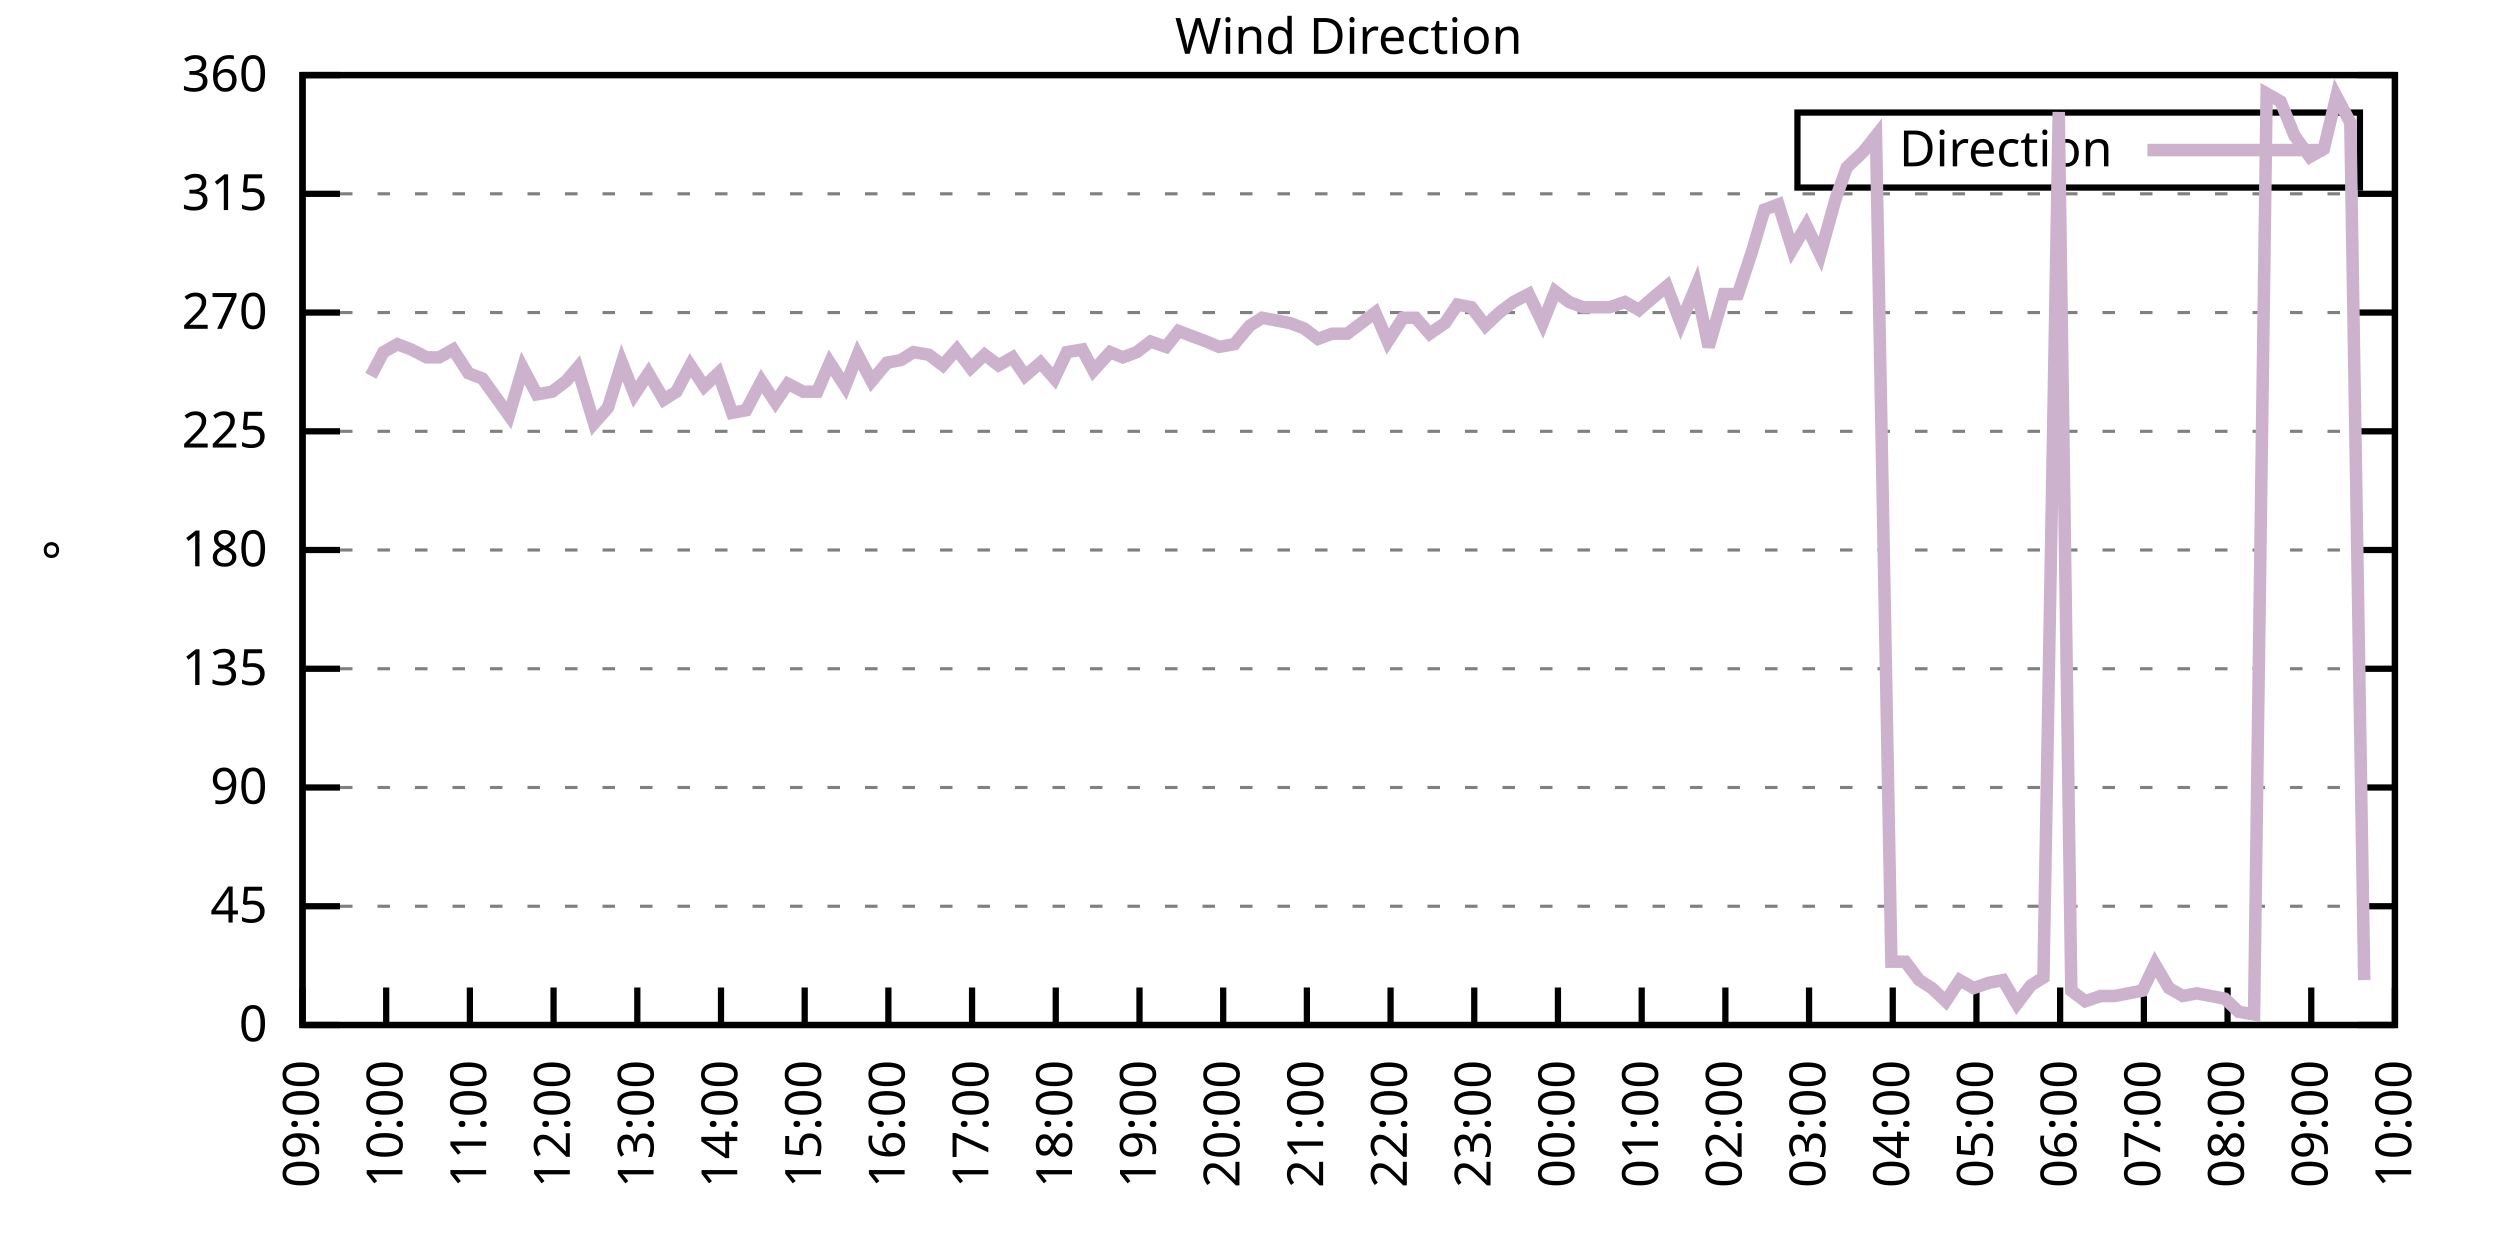
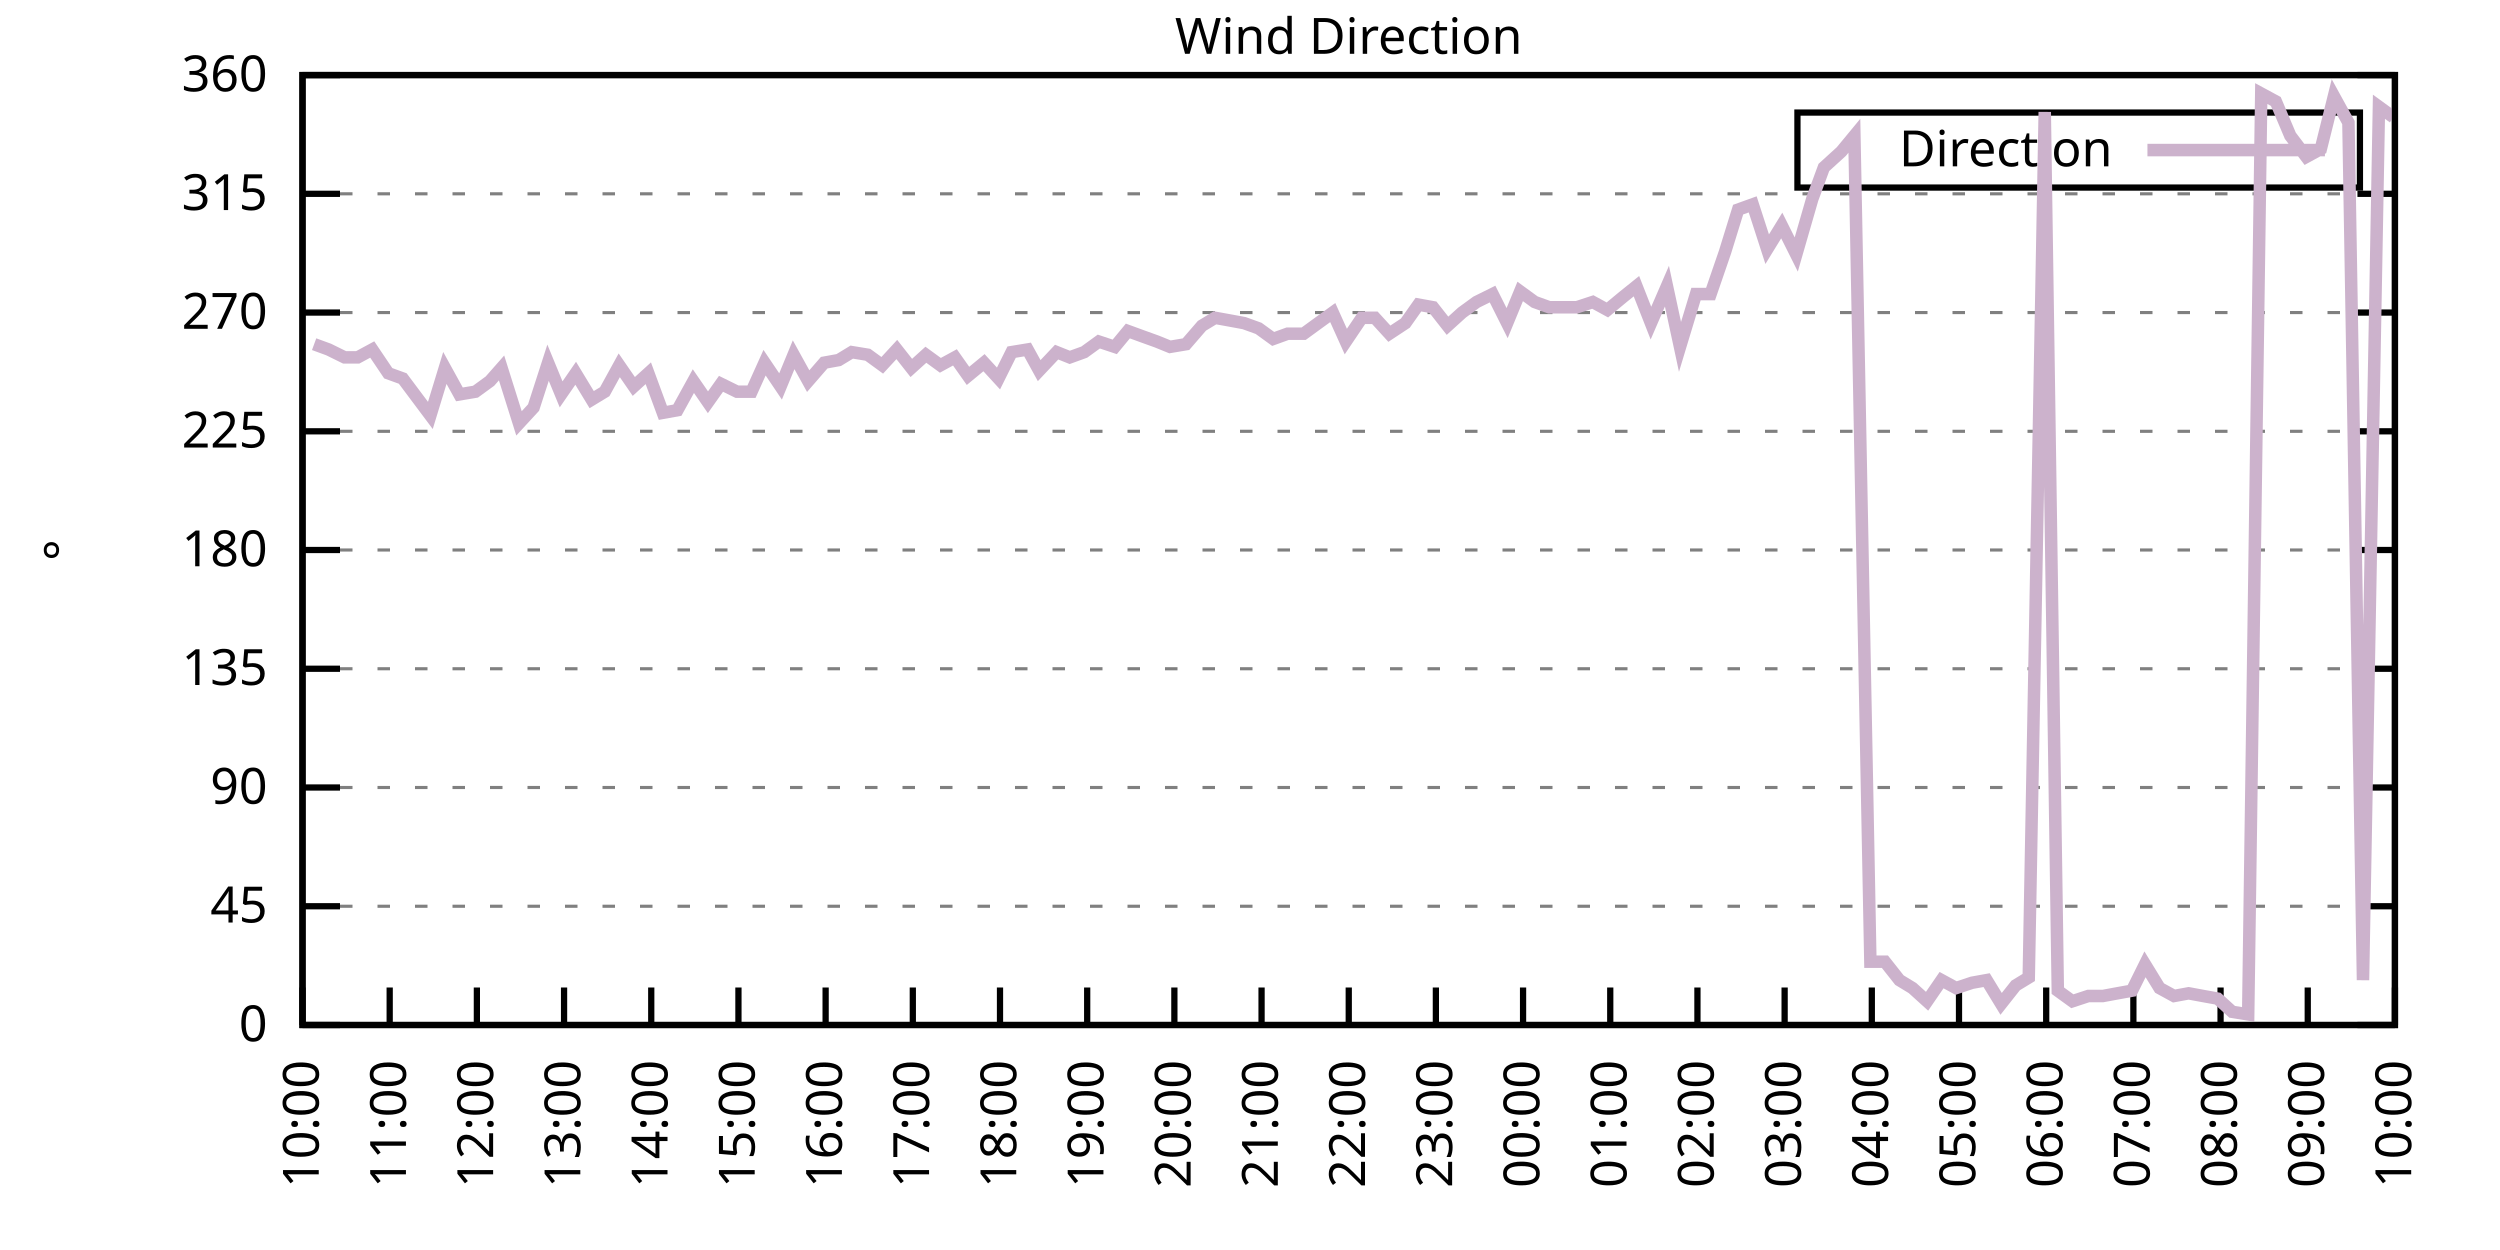
<svg xmlns="http://www.w3.org/2000/svg" xmlns:xlink="http://www.w3.org/1999/xlink" width="400" height="200" viewBox="0 0 400 200">
  <g id="gnuplot_canvas">
    <rect x="0" y="0" width="400" height="200" fill="none" />
    <defs>
      <circle id="gpDot" r="0.5" stroke-width="0.5" stroke="currentColor" />
      <path id="gpPt0" stroke-width="0.333" stroke="currentColor" d="M-1,0 h2 M0,-1 v2" />
      <path id="gpPt1" stroke-width="0.333" stroke="currentColor" d="M-1,-1 L1,1 M1,-1 L-1,1" />
      <path id="gpPt2" stroke-width="0.333" stroke="currentColor" d="M-1,0 L1,0 M0,-1 L0,1 M-1,-1 L1,1 M-1,1 L1,-1" />
      <rect id="gpPt3" stroke-width="0.333" stroke="currentColor" x="-1" y="-1" width="2" height="2" />
      <rect id="gpPt4" stroke-width="0.333" stroke="currentColor" fill="currentColor" x="-1" y="-1" width="2" height="2" />
      <circle id="gpPt5" stroke-width="0.333" stroke="currentColor" cx="0" cy="0" r="1" />
      <use xlink:href="#gpPt5" id="gpPt6" fill="currentColor" stroke="none" />
      <path id="gpPt7" stroke-width="0.333" stroke="currentColor" d="M0,-1.33 L-1.33,0.67 L1.33,0.67 z" />
      <use xlink:href="#gpPt7" id="gpPt8" fill="currentColor" stroke="none" />
      <use xlink:href="#gpPt7" id="gpPt9" stroke="currentColor" transform="rotate(180)" />
      <use xlink:href="#gpPt9" id="gpPt10" fill="currentColor" stroke="none" />
      <use xlink:href="#gpPt3" id="gpPt11" stroke="currentColor" transform="rotate(45)" />
      <use xlink:href="#gpPt11" id="gpPt12" fill="currentColor" stroke="none" />
      <path id="gpPt13" stroke-width="0.333" stroke="currentColor" d="M0,1.330 L1.265,0.411 L0.782,-1.067 L-0.782,-1.076 L-1.265,0.411 z" />
      <use xlink:href="#gpPt13" id="gpPt14" fill="currentColor" stroke="none" />
      <filter id="textbox" filterUnits="objectBoundingBox" x="0" y="0" height="1" width="1">
        <feFlood flood-color="white" flood-opacity="1" result="bgnd" />
        <feComposite in="SourceGraphic" in2="bgnd" operator="atop" />
      </filter>
      <filter id="greybox" filterUnits="objectBoundingBox" x="0" y="0" height="1" width="1">
        <feFlood flood-color="lightgrey" flood-opacity="1" result="grey" />
        <feComposite in="SourceGraphic" in2="grey" operator="atop" />
      </filter>
    </defs>
    <g fill="none" color="white" stroke="currentColor" stroke-width="1.00" stroke-linecap="butt" stroke-linejoin="miter">
</g>
    <g fill="none" color="black" stroke="currentColor" stroke-width="1.00" stroke-linecap="butt" stroke-linejoin="miter">
      <g stroke="none" shape-rendering="crispEdges">
        <polygon fill="rgb(255, 255, 255)" points="48.40,164.00 383.18,164.00 383.18,12.02 48.40,12.02 " />
      </g>
    </g>
    <g fill="none" color="black" stroke="currentColor" stroke-width="1.00" stroke-linecap="butt" stroke-linejoin="miter">
</g>
    <g fill="none" color="black" stroke="black" stroke-width="0.50" stroke-linecap="butt" stroke-linejoin="miter">
</g>
    <g fill="none" color="gray" stroke="currentColor" stroke-width="0.50" stroke-linecap="butt" stroke-linejoin="miter">
      <path stroke="gray" stroke-dasharray="2,4" class="gridline" d="M48.40,164.00 L383.19,164.00  " />
    </g>
    <g fill="none" color="gray" stroke="gray" stroke-width="1.00" stroke-linecap="butt" stroke-linejoin="miter">
</g>
    <g fill="none" color="black" stroke="currentColor" stroke-width="1.00" stroke-linecap="butt" stroke-linejoin="miter">
      <path stroke="black" d="M48.40,164.00 L54.40,164.00 M383.19,164.00 L377.19,164.00  " />
      <g transform="translate(42.80,166.60)" stroke="none" fill="black" font-family="Sans" font-size="8.00" text-anchor="end">
        <text>
          <tspan font-family="Sans"> 0</tspan>
        </text>
      </g>
    </g>
    <g fill="none" color="black" stroke="currentColor" stroke-width="1.00" stroke-linecap="butt" stroke-linejoin="miter">
</g>
    <g fill="none" color="black" stroke="black" stroke-width="0.50" stroke-linecap="butt" stroke-linejoin="miter">
</g>
    <g fill="none" color="gray" stroke="currentColor" stroke-width="0.50" stroke-linecap="butt" stroke-linejoin="miter">
      <path stroke="gray" stroke-dasharray="2,4" class="gridline" d="M48.40,145.00 L383.19,145.00  " />
    </g>
    <g fill="none" color="gray" stroke="gray" stroke-width="1.00" stroke-linecap="butt" stroke-linejoin="miter">
</g>
    <g fill="none" color="black" stroke="currentColor" stroke-width="1.00" stroke-linecap="butt" stroke-linejoin="miter">
      <path stroke="black" d="M48.40,145.00 L54.40,145.00 M383.19,145.00 L377.19,145.00  " />
      <g transform="translate(42.80,147.60)" stroke="none" fill="black" font-family="Sans" font-size="8.00" text-anchor="end">
        <text>
          <tspan font-family="Sans"> 45</tspan>
        </text>
      </g>
    </g>
    <g fill="none" color="black" stroke="currentColor" stroke-width="1.00" stroke-linecap="butt" stroke-linejoin="miter">
</g>
    <g fill="none" color="black" stroke="black" stroke-width="0.50" stroke-linecap="butt" stroke-linejoin="miter">
</g>
    <g fill="none" color="gray" stroke="currentColor" stroke-width="0.50" stroke-linecap="butt" stroke-linejoin="miter">
      <path stroke="gray" stroke-dasharray="2,4" class="gridline" d="M48.40,126.00 L383.19,126.00  " />
    </g>
    <g fill="none" color="gray" stroke="gray" stroke-width="1.00" stroke-linecap="butt" stroke-linejoin="miter">
</g>
    <g fill="none" color="black" stroke="currentColor" stroke-width="1.00" stroke-linecap="butt" stroke-linejoin="miter">
      <path stroke="black" d="M48.40,126.00 L54.40,126.00 M383.19,126.00 L377.19,126.00  " />
      <g transform="translate(42.80,128.60)" stroke="none" fill="black" font-family="Sans" font-size="8.00" text-anchor="end">
        <text>
          <tspan font-family="Sans"> 90</tspan>
        </text>
      </g>
    </g>
    <g fill="none" color="black" stroke="currentColor" stroke-width="1.00" stroke-linecap="butt" stroke-linejoin="miter">
</g>
    <g fill="none" color="black" stroke="black" stroke-width="0.50" stroke-linecap="butt" stroke-linejoin="miter">
</g>
    <g fill="none" color="gray" stroke="currentColor" stroke-width="0.50" stroke-linecap="butt" stroke-linejoin="miter">
      <path stroke="gray" stroke-dasharray="2,4" class="gridline" d="M48.40,107.00 L383.19,107.00  " />
    </g>
    <g fill="none" color="gray" stroke="gray" stroke-width="1.00" stroke-linecap="butt" stroke-linejoin="miter">
</g>
    <g fill="none" color="black" stroke="currentColor" stroke-width="1.00" stroke-linecap="butt" stroke-linejoin="miter">
      <path stroke="black" d="M48.40,107.00 L54.40,107.00 M383.19,107.00 L377.19,107.00  " />
      <g transform="translate(42.80,109.60)" stroke="none" fill="black" font-family="Sans" font-size="8.00" text-anchor="end">
        <text>
          <tspan font-family="Sans"> 135</tspan>
        </text>
      </g>
    </g>
    <g fill="none" color="black" stroke="currentColor" stroke-width="1.00" stroke-linecap="butt" stroke-linejoin="miter">
</g>
    <g fill="none" color="black" stroke="black" stroke-width="0.50" stroke-linecap="butt" stroke-linejoin="miter">
</g>
    <g fill="none" color="gray" stroke="currentColor" stroke-width="0.50" stroke-linecap="butt" stroke-linejoin="miter">
      <path stroke="gray" stroke-dasharray="2,4" class="gridline" d="M48.40,88.00 L383.19,88.00  " />
    </g>
    <g fill="none" color="gray" stroke="gray" stroke-width="1.00" stroke-linecap="butt" stroke-linejoin="miter">
</g>
    <g fill="none" color="black" stroke="currentColor" stroke-width="1.00" stroke-linecap="butt" stroke-linejoin="miter">
      <path stroke="black" d="M48.40,88.00 L54.40,88.00 M383.19,88.00 L377.19,88.00  " />
      <g transform="translate(42.80,90.60)" stroke="none" fill="black" font-family="Sans" font-size="8.00" text-anchor="end">
        <text>
          <tspan font-family="Sans"> 180</tspan>
        </text>
      </g>
    </g>
    <g fill="none" color="black" stroke="currentColor" stroke-width="1.00" stroke-linecap="butt" stroke-linejoin="miter">
</g>
    <g fill="none" color="black" stroke="black" stroke-width="0.50" stroke-linecap="butt" stroke-linejoin="miter">
</g>
    <g fill="none" color="gray" stroke="currentColor" stroke-width="0.50" stroke-linecap="butt" stroke-linejoin="miter">
      <path stroke="gray" stroke-dasharray="2,4" class="gridline" d="M48.40,69.01 L383.19,69.01  " />
    </g>
    <g fill="none" color="gray" stroke="gray" stroke-width="1.00" stroke-linecap="butt" stroke-linejoin="miter">
</g>
    <g fill="none" color="black" stroke="currentColor" stroke-width="1.00" stroke-linecap="butt" stroke-linejoin="miter">
      <path stroke="black" d="M48.40,69.01 L54.40,69.01 M383.19,69.01 L377.19,69.01  " />
      <g transform="translate(42.80,71.61)" stroke="none" fill="black" font-family="Sans" font-size="8.00" text-anchor="end">
        <text>
          <tspan font-family="Sans"> 225</tspan>
        </text>
      </g>
    </g>
    <g fill="none" color="black" stroke="currentColor" stroke-width="1.00" stroke-linecap="butt" stroke-linejoin="miter">
</g>
    <g fill="none" color="black" stroke="black" stroke-width="0.50" stroke-linecap="butt" stroke-linejoin="miter">
</g>
    <g fill="none" color="gray" stroke="currentColor" stroke-width="0.50" stroke-linecap="butt" stroke-linejoin="miter">
      <path stroke="gray" stroke-dasharray="2,4" class="gridline" d="M48.40,50.01 L383.19,50.01  " />
    </g>
    <g fill="none" color="gray" stroke="gray" stroke-width="1.00" stroke-linecap="butt" stroke-linejoin="miter">
</g>
    <g fill="none" color="black" stroke="currentColor" stroke-width="1.00" stroke-linecap="butt" stroke-linejoin="miter">
      <path stroke="black" d="M48.40,50.01 L54.40,50.01 M383.19,50.01 L377.19,50.01  " />
      <g transform="translate(42.80,52.61)" stroke="none" fill="black" font-family="Sans" font-size="8.00" text-anchor="end">
        <text>
          <tspan font-family="Sans"> 270</tspan>
        </text>
      </g>
    </g>
    <g fill="none" color="black" stroke="currentColor" stroke-width="1.00" stroke-linecap="butt" stroke-linejoin="miter">
</g>
    <g fill="none" color="black" stroke="black" stroke-width="0.50" stroke-linecap="butt" stroke-linejoin="miter">
</g>
    <g fill="none" color="gray" stroke="currentColor" stroke-width="0.50" stroke-linecap="butt" stroke-linejoin="miter">
      <path stroke="gray" stroke-dasharray="2,4" class="gridline" d="M48.40,31.01 L383.19,31.01  " />
    </g>
    <g fill="none" color="gray" stroke="gray" stroke-width="1.00" stroke-linecap="butt" stroke-linejoin="miter">
</g>
    <g fill="none" color="black" stroke="currentColor" stroke-width="1.00" stroke-linecap="butt" stroke-linejoin="miter">
      <path stroke="black" d="M48.40,31.01 L54.40,31.01 M383.19,31.01 L377.19,31.01  " />
      <g transform="translate(42.80,33.61)" stroke="none" fill="black" font-family="Sans" font-size="8.00" text-anchor="end">
        <text>
          <tspan font-family="Sans"> 315</tspan>
        </text>
      </g>
    </g>
    <g fill="none" color="black" stroke="currentColor" stroke-width="1.00" stroke-linecap="butt" stroke-linejoin="miter">
</g>
    <g fill="none" color="black" stroke="black" stroke-width="0.50" stroke-linecap="butt" stroke-linejoin="miter">
</g>
    <g fill="none" color="gray" stroke="currentColor" stroke-width="0.50" stroke-linecap="butt" stroke-linejoin="miter">
      <path stroke="gray" stroke-dasharray="2,4" class="gridline" d="M48.40,12.01 L383.19,12.01  " />
    </g>
    <g fill="none" color="gray" stroke="gray" stroke-width="1.00" stroke-linecap="butt" stroke-linejoin="miter">
</g>
    <g fill="none" color="black" stroke="currentColor" stroke-width="1.00" stroke-linecap="butt" stroke-linejoin="miter">
      <path stroke="black" d="M48.40,12.01 L54.40,12.01 M383.19,12.01 L377.19,12.01  " />
      <g transform="translate(42.80,14.61)" stroke="none" fill="black" font-family="Sans" font-size="8.00" text-anchor="end">
        <text>
          <tspan font-family="Sans"> 360</tspan>
        </text>
      </g>
    </g>
    <g fill="none" color="black" stroke="currentColor" stroke-width="1.00" stroke-linecap="butt" stroke-linejoin="miter">
      <path stroke="black" d="M48.40,164.00 L48.40,158.00  " />
      <g transform="translate(51.00,169.60) rotate(270.00)" stroke="none" fill="black" font-family="Sans" font-size="8.00" text-anchor="end">
        <text>
-           <tspan font-family="Sans">09:00</tspan>
-         </text>
-       </g>
-     </g>
-     <g fill="none" color="black" stroke="currentColor" stroke-width="1.00" stroke-linecap="butt" stroke-linejoin="miter">
-       <path stroke="black" d="M61.79,164.00 L61.79,158.00  " />
-       <g transform="translate(64.39,169.60) rotate(270.00)" stroke="none" fill="black" font-family="Sans" font-size="8.00" text-anchor="end">
-         <text>
          <tspan font-family="Sans">10:00</tspan>
        </text>
      </g>
    </g>
    <g fill="none" color="black" stroke="currentColor" stroke-width="1.00" stroke-linecap="butt" stroke-linejoin="miter">
-       <path stroke="black" d="M75.18,164.00 L75.18,158.00  " />
-       <g transform="translate(77.78,169.60) rotate(270.00)" stroke="none" fill="black" font-family="Sans" font-size="8.00" text-anchor="end">
+       <path stroke="black" d="M62.35,164.00 L62.35,158.00  " />
+       <g transform="translate(64.95,169.60) rotate(270.00)" stroke="none" fill="black" font-family="Sans" font-size="8.00" text-anchor="end">
        <text>
          <tspan font-family="Sans">11:00</tspan>
        </text>
      </g>
    </g>
    <g fill="none" color="black" stroke="currentColor" stroke-width="1.00" stroke-linecap="butt" stroke-linejoin="miter">
-       <path stroke="black" d="M88.57,164.00 L88.57,158.00  " />
-       <g transform="translate(91.17,169.60) rotate(270.00)" stroke="none" fill="black" font-family="Sans" font-size="8.00" text-anchor="end">
+       <path stroke="black" d="M76.30,164.00 L76.30,158.00  " />
+       <g transform="translate(78.90,169.60) rotate(270.00)" stroke="none" fill="black" font-family="Sans" font-size="8.00" text-anchor="end">
        <text>
          <tspan font-family="Sans">12:00</tspan>
        </text>
      </g>
    </g>
    <g fill="none" color="black" stroke="currentColor" stroke-width="1.00" stroke-linecap="butt" stroke-linejoin="miter">
-       <path stroke="black" d="M101.97,164.00 L101.97,158.00  " />
-       <g transform="translate(104.57,169.60) rotate(270.00)" stroke="none" fill="black" font-family="Sans" font-size="8.00" text-anchor="end">
+       <path stroke="black" d="M90.25,164.00 L90.25,158.00  " />
+       <g transform="translate(92.85,169.60) rotate(270.00)" stroke="none" fill="black" font-family="Sans" font-size="8.00" text-anchor="end">
        <text>
          <tspan font-family="Sans">13:00</tspan>
        </text>
      </g>
    </g>
    <g fill="none" color="black" stroke="currentColor" stroke-width="1.00" stroke-linecap="butt" stroke-linejoin="miter">
-       <path stroke="black" d="M115.36,164.00 L115.36,158.00  " />
-       <g transform="translate(117.96,169.60) rotate(270.00)" stroke="none" fill="black" font-family="Sans" font-size="8.00" text-anchor="end">
+       <path stroke="black" d="M104.20,164.00 L104.20,158.00  " />
+       <g transform="translate(106.80,169.60) rotate(270.00)" stroke="none" fill="black" font-family="Sans" font-size="8.00" text-anchor="end">
        <text>
          <tspan font-family="Sans">14:00</tspan>
        </text>
      </g>
    </g>
    <g fill="none" color="black" stroke="currentColor" stroke-width="1.00" stroke-linecap="butt" stroke-linejoin="miter">
-       <path stroke="black" d="M128.75,164.00 L128.75,158.00  " />
-       <g transform="translate(131.35,169.60) rotate(270.00)" stroke="none" fill="black" font-family="Sans" font-size="8.00" text-anchor="end">
+       <path stroke="black" d="M118.15,164.00 L118.15,158.00  " />
+       <g transform="translate(120.75,169.60) rotate(270.00)" stroke="none" fill="black" font-family="Sans" font-size="8.00" text-anchor="end">
        <text>
          <tspan font-family="Sans">15:00</tspan>
        </text>
      </g>
    </g>
    <g fill="none" color="black" stroke="currentColor" stroke-width="1.00" stroke-linecap="butt" stroke-linejoin="miter">
-       <path stroke="black" d="M142.14,164.00 L142.14,158.00  " />
-       <g transform="translate(144.74,169.60) rotate(270.00)" stroke="none" fill="black" font-family="Sans" font-size="8.00" text-anchor="end">
+       <path stroke="black" d="M132.10,164.00 L132.10,158.00  " />
+       <g transform="translate(134.70,169.60) rotate(270.00)" stroke="none" fill="black" font-family="Sans" font-size="8.00" text-anchor="end">
        <text>
          <tspan font-family="Sans">16:00</tspan>
        </text>
      </g>
    </g>
    <g fill="none" color="black" stroke="currentColor" stroke-width="1.00" stroke-linecap="butt" stroke-linejoin="miter">
-       <path stroke="black" d="M155.53,164.00 L155.53,158.00  " />
-       <g transform="translate(158.13,169.60) rotate(270.00)" stroke="none" fill="black" font-family="Sans" font-size="8.00" text-anchor="end">
+       <path stroke="black" d="M146.05,164.00 L146.05,158.00  " />
+       <g transform="translate(148.65,169.60) rotate(270.00)" stroke="none" fill="black" font-family="Sans" font-size="8.00" text-anchor="end">
        <text>
          <tspan font-family="Sans">17:00</tspan>
        </text>
      </g>
    </g>
    <g fill="none" color="black" stroke="currentColor" stroke-width="1.00" stroke-linecap="butt" stroke-linejoin="miter">
-       <path stroke="black" d="M168.92,164.00 L168.92,158.00  " />
-       <g transform="translate(171.52,169.60) rotate(270.00)" stroke="none" fill="black" font-family="Sans" font-size="8.00" text-anchor="end">
+       <path stroke="black" d="M160.00,164.00 L160.00,158.00  " />
+       <g transform="translate(162.60,169.60) rotate(270.00)" stroke="none" fill="black" font-family="Sans" font-size="8.00" text-anchor="end">
        <text>
          <tspan font-family="Sans">18:00</tspan>
        </text>
      </g>
    </g>
    <g fill="none" color="black" stroke="currentColor" stroke-width="1.00" stroke-linecap="butt" stroke-linejoin="miter">
-       <path stroke="black" d="M182.32,164.00 L182.32,158.00  " />
-       <g transform="translate(184.92,169.60) rotate(270.00)" stroke="none" fill="black" font-family="Sans" font-size="8.00" text-anchor="end">
+       <path stroke="black" d="M173.95,164.00 L173.95,158.00  " />
+       <g transform="translate(176.55,169.60) rotate(270.00)" stroke="none" fill="black" font-family="Sans" font-size="8.00" text-anchor="end">
        <text>
          <tspan font-family="Sans">19:00</tspan>
        </text>
      </g>
    </g>
    <g fill="none" color="black" stroke="currentColor" stroke-width="1.00" stroke-linecap="butt" stroke-linejoin="miter">
-       <path stroke="black" d="M195.71,164.00 L195.71,158.00  " />
-       <g transform="translate(198.31,169.60) rotate(270.00)" stroke="none" fill="black" font-family="Sans" font-size="8.00" text-anchor="end">
+       <path stroke="black" d="M187.90,164.00 L187.90,158.00  " />
+       <g transform="translate(190.50,169.60) rotate(270.00)" stroke="none" fill="black" font-family="Sans" font-size="8.00" text-anchor="end">
        <text>
          <tspan font-family="Sans">20:00</tspan>
        </text>
      </g>
    </g>
    <g fill="none" color="black" stroke="currentColor" stroke-width="1.00" stroke-linecap="butt" stroke-linejoin="miter">
-       <path stroke="black" d="M209.10,164.00 L209.10,158.00  " />
-       <g transform="translate(211.70,169.60) rotate(270.00)" stroke="none" fill="black" font-family="Sans" font-size="8.00" text-anchor="end">
+       <path stroke="black" d="M201.85,164.00 L201.85,158.00  " />
+       <g transform="translate(204.45,169.60) rotate(270.00)" stroke="none" fill="black" font-family="Sans" font-size="8.00" text-anchor="end">
        <text>
          <tspan font-family="Sans">21:00</tspan>
        </text>
      </g>
    </g>
    <g fill="none" color="black" stroke="currentColor" stroke-width="1.00" stroke-linecap="butt" stroke-linejoin="miter">
-       <path stroke="black" d="M222.49,164.00 L222.49,158.00  " />
-       <g transform="translate(225.09,169.60) rotate(270.00)" stroke="none" fill="black" font-family="Sans" font-size="8.00" text-anchor="end">
+       <path stroke="black" d="M215.80,164.00 L215.80,158.00  " />
+       <g transform="translate(218.40,169.60) rotate(270.00)" stroke="none" fill="black" font-family="Sans" font-size="8.00" text-anchor="end">
        <text>
          <tspan font-family="Sans">22:00</tspan>
        </text>
      </g>
    </g>
    <g fill="none" color="black" stroke="currentColor" stroke-width="1.00" stroke-linecap="butt" stroke-linejoin="miter">
-       <path stroke="black" d="M235.88,164.00 L235.88,158.00  " />
-       <g transform="translate(238.48,169.60) rotate(270.00)" stroke="none" fill="black" font-family="Sans" font-size="8.00" text-anchor="end">
+       <path stroke="black" d="M229.74,164.00 L229.74,158.00  " />
+       <g transform="translate(232.34,169.60) rotate(270.00)" stroke="none" fill="black" font-family="Sans" font-size="8.00" text-anchor="end">
        <text>
          <tspan font-family="Sans">23:00</tspan>
        </text>
      </g>
    </g>
    <g fill="none" color="black" stroke="currentColor" stroke-width="1.00" stroke-linecap="butt" stroke-linejoin="miter">
-       <path stroke="black" d="M249.27,164.00 L249.27,158.00  " />
-       <g transform="translate(251.87,169.60) rotate(270.00)" stroke="none" fill="black" font-family="Sans" font-size="8.00" text-anchor="end">
+       <path stroke="black" d="M243.69,164.00 L243.69,158.00  " />
+       <g transform="translate(246.29,169.60) rotate(270.00)" stroke="none" fill="black" font-family="Sans" font-size="8.00" text-anchor="end">
        <text>
          <tspan font-family="Sans">00:00</tspan>
        </text>
      </g>
    </g>
    <g fill="none" color="black" stroke="currentColor" stroke-width="1.00" stroke-linecap="butt" stroke-linejoin="miter">
-       <path stroke="black" d="M262.67,164.00 L262.67,158.00  " />
-       <g transform="translate(265.27,169.60) rotate(270.00)" stroke="none" fill="black" font-family="Sans" font-size="8.00" text-anchor="end">
+       <path stroke="black" d="M257.64,164.00 L257.64,158.00  " />
+       <g transform="translate(260.24,169.60) rotate(270.00)" stroke="none" fill="black" font-family="Sans" font-size="8.00" text-anchor="end">
        <text>
          <tspan font-family="Sans">01:00</tspan>
        </text>
      </g>
    </g>
    <g fill="none" color="black" stroke="currentColor" stroke-width="1.00" stroke-linecap="butt" stroke-linejoin="miter">
-       <path stroke="black" d="M276.06,164.00 L276.06,158.00  " />
-       <g transform="translate(278.66,169.60) rotate(270.00)" stroke="none" fill="black" font-family="Sans" font-size="8.00" text-anchor="end">
+       <path stroke="black" d="M271.59,164.00 L271.59,158.00  " />
+       <g transform="translate(274.19,169.60) rotate(270.00)" stroke="none" fill="black" font-family="Sans" font-size="8.00" text-anchor="end">
        <text>
          <tspan font-family="Sans">02:00</tspan>
        </text>
      </g>
    </g>
    <g fill="none" color="black" stroke="currentColor" stroke-width="1.00" stroke-linecap="butt" stroke-linejoin="miter">
-       <path stroke="black" d="M289.45,164.00 L289.45,158.00  " />
-       <g transform="translate(292.05,169.60) rotate(270.00)" stroke="none" fill="black" font-family="Sans" font-size="8.00" text-anchor="end">
+       <path stroke="black" d="M285.54,164.00 L285.54,158.00  " />
+       <g transform="translate(288.14,169.60) rotate(270.00)" stroke="none" fill="black" font-family="Sans" font-size="8.00" text-anchor="end">
        <text>
          <tspan font-family="Sans">03:00</tspan>
        </text>
      </g>
    </g>
    <g fill="none" color="black" stroke="currentColor" stroke-width="1.00" stroke-linecap="butt" stroke-linejoin="miter">
-       <path stroke="black" d="M302.84,164.00 L302.84,158.00  " />
-       <g transform="translate(305.44,169.60) rotate(270.00)" stroke="none" fill="black" font-family="Sans" font-size="8.00" text-anchor="end">
+       <path stroke="black" d="M299.49,164.00 L299.49,158.00  " />
+       <g transform="translate(302.09,169.60) rotate(270.00)" stroke="none" fill="black" font-family="Sans" font-size="8.00" text-anchor="end">
        <text>
          <tspan font-family="Sans">04:00</tspan>
        </text>
      </g>
    </g>
    <g fill="none" color="black" stroke="currentColor" stroke-width="1.00" stroke-linecap="butt" stroke-linejoin="miter">
-       <path stroke="black" d="M316.23,164.00 L316.23,158.00  " />
-       <g transform="translate(318.83,169.60) rotate(270.00)" stroke="none" fill="black" font-family="Sans" font-size="8.00" text-anchor="end">
+       <path stroke="black" d="M313.44,164.00 L313.44,158.00  " />
+       <g transform="translate(316.04,169.60) rotate(270.00)" stroke="none" fill="black" font-family="Sans" font-size="8.00" text-anchor="end">
        <text>
          <tspan font-family="Sans">05:00</tspan>
        </text>
      </g>
    </g>
    <g fill="none" color="black" stroke="currentColor" stroke-width="1.00" stroke-linecap="butt" stroke-linejoin="miter">
-       <path stroke="black" d="M329.62,164.00 L329.62,158.00  " />
-       <g transform="translate(332.22,169.60) rotate(270.00)" stroke="none" fill="black" font-family="Sans" font-size="8.00" text-anchor="end">
+       <path stroke="black" d="M327.39,164.00 L327.39,158.00  " />
+       <g transform="translate(329.99,169.60) rotate(270.00)" stroke="none" fill="black" font-family="Sans" font-size="8.00" text-anchor="end">
        <text>
          <tspan font-family="Sans">06:00</tspan>
        </text>
      </g>
    </g>
    <g fill="none" color="black" stroke="currentColor" stroke-width="1.00" stroke-linecap="butt" stroke-linejoin="miter">
-       <path stroke="black" d="M343.02,164.00 L343.02,158.00  " />
-       <g transform="translate(345.62,169.60) rotate(270.00)" stroke="none" fill="black" font-family="Sans" font-size="8.00" text-anchor="end">
+       <path stroke="black" d="M341.34,164.00 L341.34,158.00  " />
+       <g transform="translate(343.94,169.60) rotate(270.00)" stroke="none" fill="black" font-family="Sans" font-size="8.00" text-anchor="end">
        <text>
          <tspan font-family="Sans">07:00</tspan>
        </text>
      </g>
    </g>
    <g fill="none" color="black" stroke="currentColor" stroke-width="1.00" stroke-linecap="butt" stroke-linejoin="miter">
-       <path stroke="black" d="M356.41,164.00 L356.41,158.00  " />
-       <g transform="translate(359.01,169.60) rotate(270.00)" stroke="none" fill="black" font-family="Sans" font-size="8.00" text-anchor="end">
+       <path stroke="black" d="M355.29,164.00 L355.29,158.00  " />
+       <g transform="translate(357.89,169.60) rotate(270.00)" stroke="none" fill="black" font-family="Sans" font-size="8.00" text-anchor="end">
        <text>
          <tspan font-family="Sans">08:00</tspan>
        </text>
      </g>
    </g>
    <g fill="none" color="black" stroke="currentColor" stroke-width="1.00" stroke-linecap="butt" stroke-linejoin="miter">
-       <path stroke="black" d="M369.80,164.00 L369.80,158.00  " />
-       <g transform="translate(372.40,169.60) rotate(270.00)" stroke="none" fill="black" font-family="Sans" font-size="8.00" text-anchor="end">
+       <path stroke="black" d="M369.24,164.00 L369.24,158.00  " />
+       <g transform="translate(371.84,169.60) rotate(270.00)" stroke="none" fill="black" font-family="Sans" font-size="8.00" text-anchor="end">
        <text>
          <tspan font-family="Sans">09:00</tspan>
        </text>
      </g>
    </g>
    <g fill="none" color="black" stroke="currentColor" stroke-width="1.00" stroke-linecap="butt" stroke-linejoin="miter">
      <path stroke="black" d="M383.19,164.00 L383.19,158.00  " />
      <g transform="translate(385.79,169.60) rotate(270.00)" stroke="none" fill="black" font-family="Sans" font-size="8.00" text-anchor="end">
        <text>
          <tspan font-family="Sans">10:00</tspan>
        </text>
      </g>
    </g>
    <g fill="none" color="black" stroke="currentColor" stroke-width="1.00" stroke-linecap="butt" stroke-linejoin="miter">
</g>
    <g fill="none" color="black" stroke="currentColor" stroke-width="1.00" stroke-linecap="butt" stroke-linejoin="miter">
      <path stroke="black" d="M48.40,12.01 L48.40,164.00 L383.19,164.00 L383.19,12.01 L48.40,12.01 Z  " />
    </g>
    <g fill="none" color="black" stroke="currentColor" stroke-width="1.00" stroke-linecap="butt" stroke-linejoin="miter">
</g>
    <g fill="none" color="black" stroke="currentColor" stroke-width="1.00" stroke-linecap="butt" stroke-linejoin="miter">
      <path stroke="black" d="M287.59,30.01 L287.59,18.01 L377.59,18.01 L377.59,30.01 L287.59,30.01 Z  " />
    </g>
    <g id="Wind_direction_plot_1">
      <g fill="none" color="white" stroke="black" stroke-width="2.00" stroke-linecap="butt" stroke-linejoin="miter">
</g>
      <g fill="none" color="black" stroke="currentColor" stroke-width="2.00" stroke-linecap="butt" stroke-linejoin="miter">
        <g transform="translate(337.99,26.61)" stroke="none" fill="black" font-family="Sans" font-size="8.00" text-anchor="end">
          <text>
            <tspan font-family="Sans">Direction</tspan>
          </text>
        </g>
      </g>
      <g fill="none" color="black" stroke="currentColor" stroke-width="2.00" stroke-linecap="butt" stroke-linejoin="miter">
-         <path stroke="rgb(204, 178, 204)" d="M343.59,24.01 L371.99,24.01 M59.34,60.14 L61.35,56.34 L63.58,55.07 L65.81,55.92 L68.26,57.18 L70.27,57.18   L72.50,55.92 L74.96,59.72 L77.19,60.56 L81.43,66.47 L83.66,58.87 L85.90,63.10 L88.35,62.67 L90.58,60.98   L92.37,58.87 L95.05,67.74 L97.28,65.21 L99.51,58.03 L101.52,63.10 L103.75,59.72 L106.21,63.94 L108.22,62.67   L110.45,58.45 L112.68,61.83 L114.91,59.72 L117.14,66.05 L119.38,65.63 L121.83,60.98 L124.06,64.36 L126.07,61.41   L128.53,62.67 L130.76,62.67 L132.77,58.03 L135.22,61.83 L137.23,56.76 L139.46,60.98 L141.92,58.03 L144.15,57.61   L146.16,56.34 L148.61,56.76 L150.85,58.45 L153.08,55.92 L155.31,58.87 L157.54,56.76 L159.77,58.45 L162.01,57.18   L164.01,60.14 L166.47,58.03 L168.70,60.56 L170.71,56.34 L173.17,55.92 L174.95,59.30 L177.63,56.34 L179.64,57.18   L181.87,56.34 L184.10,54.65 L186.56,55.50 L188.57,52.96 L190.80,53.81 L193.03,54.65 L195.04,55.50 L197.49,55.07   L199.95,52.12 L201.96,50.85 L204.19,51.27 L206.42,51.70 L208.65,52.54 L210.88,54.23 L213.12,53.39 L215.57,53.39   L217.80,51.70 L220.04,50.01 L222.04,54.65 L224.50,50.85 L226.51,50.85 L228.74,53.39 L231.20,51.70 L233.20,48.74   L235.44,49.16 L237.67,52.12 L239.90,50.01 L242.13,48.32 L244.59,47.05 L246.82,51.70 L248.83,46.63 L251.06,48.32   L253.29,49.16 L255.52,49.16 L257.53,49.16 L259.99,48.32 L262.22,49.59 L264.67,47.47 L266.68,45.79 L268.92,51.70   L271.37,45.79 L273.38,55.50 L275.83,47.05 L278.07,47.05 L280.30,40.30 L282.31,33.54 L284.54,32.70 L286.77,39.87   L289.00,36.08 L291.23,40.72 L293.69,31.85 L295.48,26.79 L298.15,24.25 L300.16,21.72 L302.62,153.87 L304.85,153.87   L307.08,156.82 L309.09,158.09 L311.32,160.20 L313.55,156.82 L315.79,158.09 L318.24,157.24 L320.47,156.82 L322.70,160.62   L324.94,157.67 L326.95,156.40 L329.40,17.92 L331.41,158.51 L333.64,160.20 L336.10,159.36 L338.33,159.36 L340.56,158.93   L342.79,158.51 L344.80,154.29 L347.03,158.09 L349.26,159.36 L351.50,158.93 L353.73,159.36 L355.96,159.78 L358.19,161.89   L360.65,162.31 L362.66,14.97 L364.89,16.23 L367.12,21.72 L369.58,25.10 L371.81,23.83 L373.82,15.39 L376.05,19.61   L378.28,156.82  " />
+         <path stroke="rgb(204, 178, 204)" d="M343.59,24.01 L371.99,24.01 M50.26,55.07 L52.58,55.92 L55.14,57.18 L57.23,57.18 L59.56,55.92 L62.12,59.72   L64.44,60.56 L68.86,66.47 L71.18,58.87 L73.51,63.10 L76.07,62.67 L78.39,60.98 L80.25,58.87 L83.04,67.74   L85.37,65.21 L87.69,58.03 L89.78,63.10 L92.11,59.72 L94.67,63.94 L96.76,62.67 L99.08,58.45 L101.41,61.83   L103.73,59.72 L106.06,66.05 L108.38,65.63 L110.94,60.98 L113.27,64.36 L115.36,61.41 L117.92,62.67 L120.24,62.67   L122.33,58.03 L124.89,61.83 L126.98,56.76 L129.31,60.98 L131.87,58.03 L134.19,57.61 L136.28,56.34 L138.84,56.76   L141.16,58.45 L143.49,55.92 L145.81,58.87 L148.14,56.76 L150.46,58.45 L152.79,57.18 L154.88,60.14 L157.44,58.03   L159.76,60.56 L161.86,56.34 L164.41,55.92 L166.27,59.30 L169.06,56.34 L171.16,57.18 L173.48,56.34 L175.81,54.65   L178.36,55.50 L180.46,52.96 L182.78,53.81 L185.11,54.65 L187.20,55.50 L189.76,55.07 L192.31,52.12 L194.41,50.85   L196.73,51.27 L199.06,51.70 L201.38,52.54 L203.71,54.23 L206.03,53.39 L208.59,53.39 L210.91,51.70 L213.24,50.01   L215.33,54.65 L217.89,50.85 L219.98,50.85 L222.30,53.39 L224.86,51.70 L226.95,48.74 L229.28,49.16 L231.60,52.12   L233.93,50.01 L236.25,48.32 L238.81,47.05 L241.14,51.70 L243.23,46.63 L245.55,48.32 L247.88,49.16 L250.20,49.16   L252.30,49.16 L254.85,48.32 L257.18,49.59 L259.74,47.47 L261.83,45.79 L264.15,51.70 L266.71,45.79 L268.80,55.50   L271.36,47.05 L273.69,47.05 L276.01,40.30 L278.10,33.54 L280.43,32.70 L282.75,39.87 L285.08,36.08 L287.40,40.72   L289.96,31.85 L291.82,26.79 L294.61,24.25 L296.70,21.72 L299.26,153.87 L301.58,153.87 L303.91,156.82 L306.00,158.09   L308.33,160.20 L310.65,156.82 L312.98,158.09 L315.53,157.24 L317.86,156.82 L320.18,160.62 L322.51,157.67 L324.60,156.40   L327.16,17.92 L329.25,158.51 L331.58,160.20 L334.13,159.36 L336.46,159.36 L338.78,158.93 L341.11,158.51 L343.20,154.29   L345.53,158.09 L347.85,159.36 L350.18,158.93 L352.50,159.36 L354.83,159.78 L357.15,161.89 L359.71,162.31 L361.80,14.97   L364.13,16.23 L366.45,21.72 L369.01,25.10 L371.33,23.83 L373.43,15.39 L375.75,19.61 L378.08,156.82 L380.63,17.08   L382.96,18.77  " />
      </g>
    </g>
    <g fill="none" color="black" stroke="currentColor" stroke-width="2.00" stroke-linecap="butt" stroke-linejoin="miter">
</g>
    <g fill="none" color="black" stroke="black" stroke-width="1.00" stroke-linecap="butt" stroke-linejoin="miter">
</g>
    <g fill="none" color="black" stroke="currentColor" stroke-width="1.00" stroke-linecap="butt" stroke-linejoin="miter">
      <path stroke="black" d="M48.40,12.01 L48.40,164.00 L383.19,164.00 L383.19,12.01 L48.40,12.01 Z  " />
      <g transform="translate(12.80,88.01) rotate(270.00)" stroke="none" fill="black" font-family="Sans" font-size="8.00" text-anchor="middle">
        <text>
          <tspan font-family="Sans">°</tspan>
        </text>
      </g>
    </g>
    <g fill="none" color="black" stroke="currentColor" stroke-width="1.00" stroke-linecap="butt" stroke-linejoin="miter">
</g>
    <g fill="none" color="black" stroke="currentColor" stroke-width="1.00" stroke-linecap="butt" stroke-linejoin="miter">
      <g transform="translate(215.79,8.61)" stroke="none" fill="black" font-family="Sans" font-size="8.00" text-anchor="middle">
        <text>
          <tspan font-family="Sans">Wind Direction</tspan>
        </text>
      </g>
    </g>
    <g fill="none" color="black" stroke="currentColor" stroke-width="1.00" stroke-linecap="butt" stroke-linejoin="miter">
</g>
  </g>
</svg>
